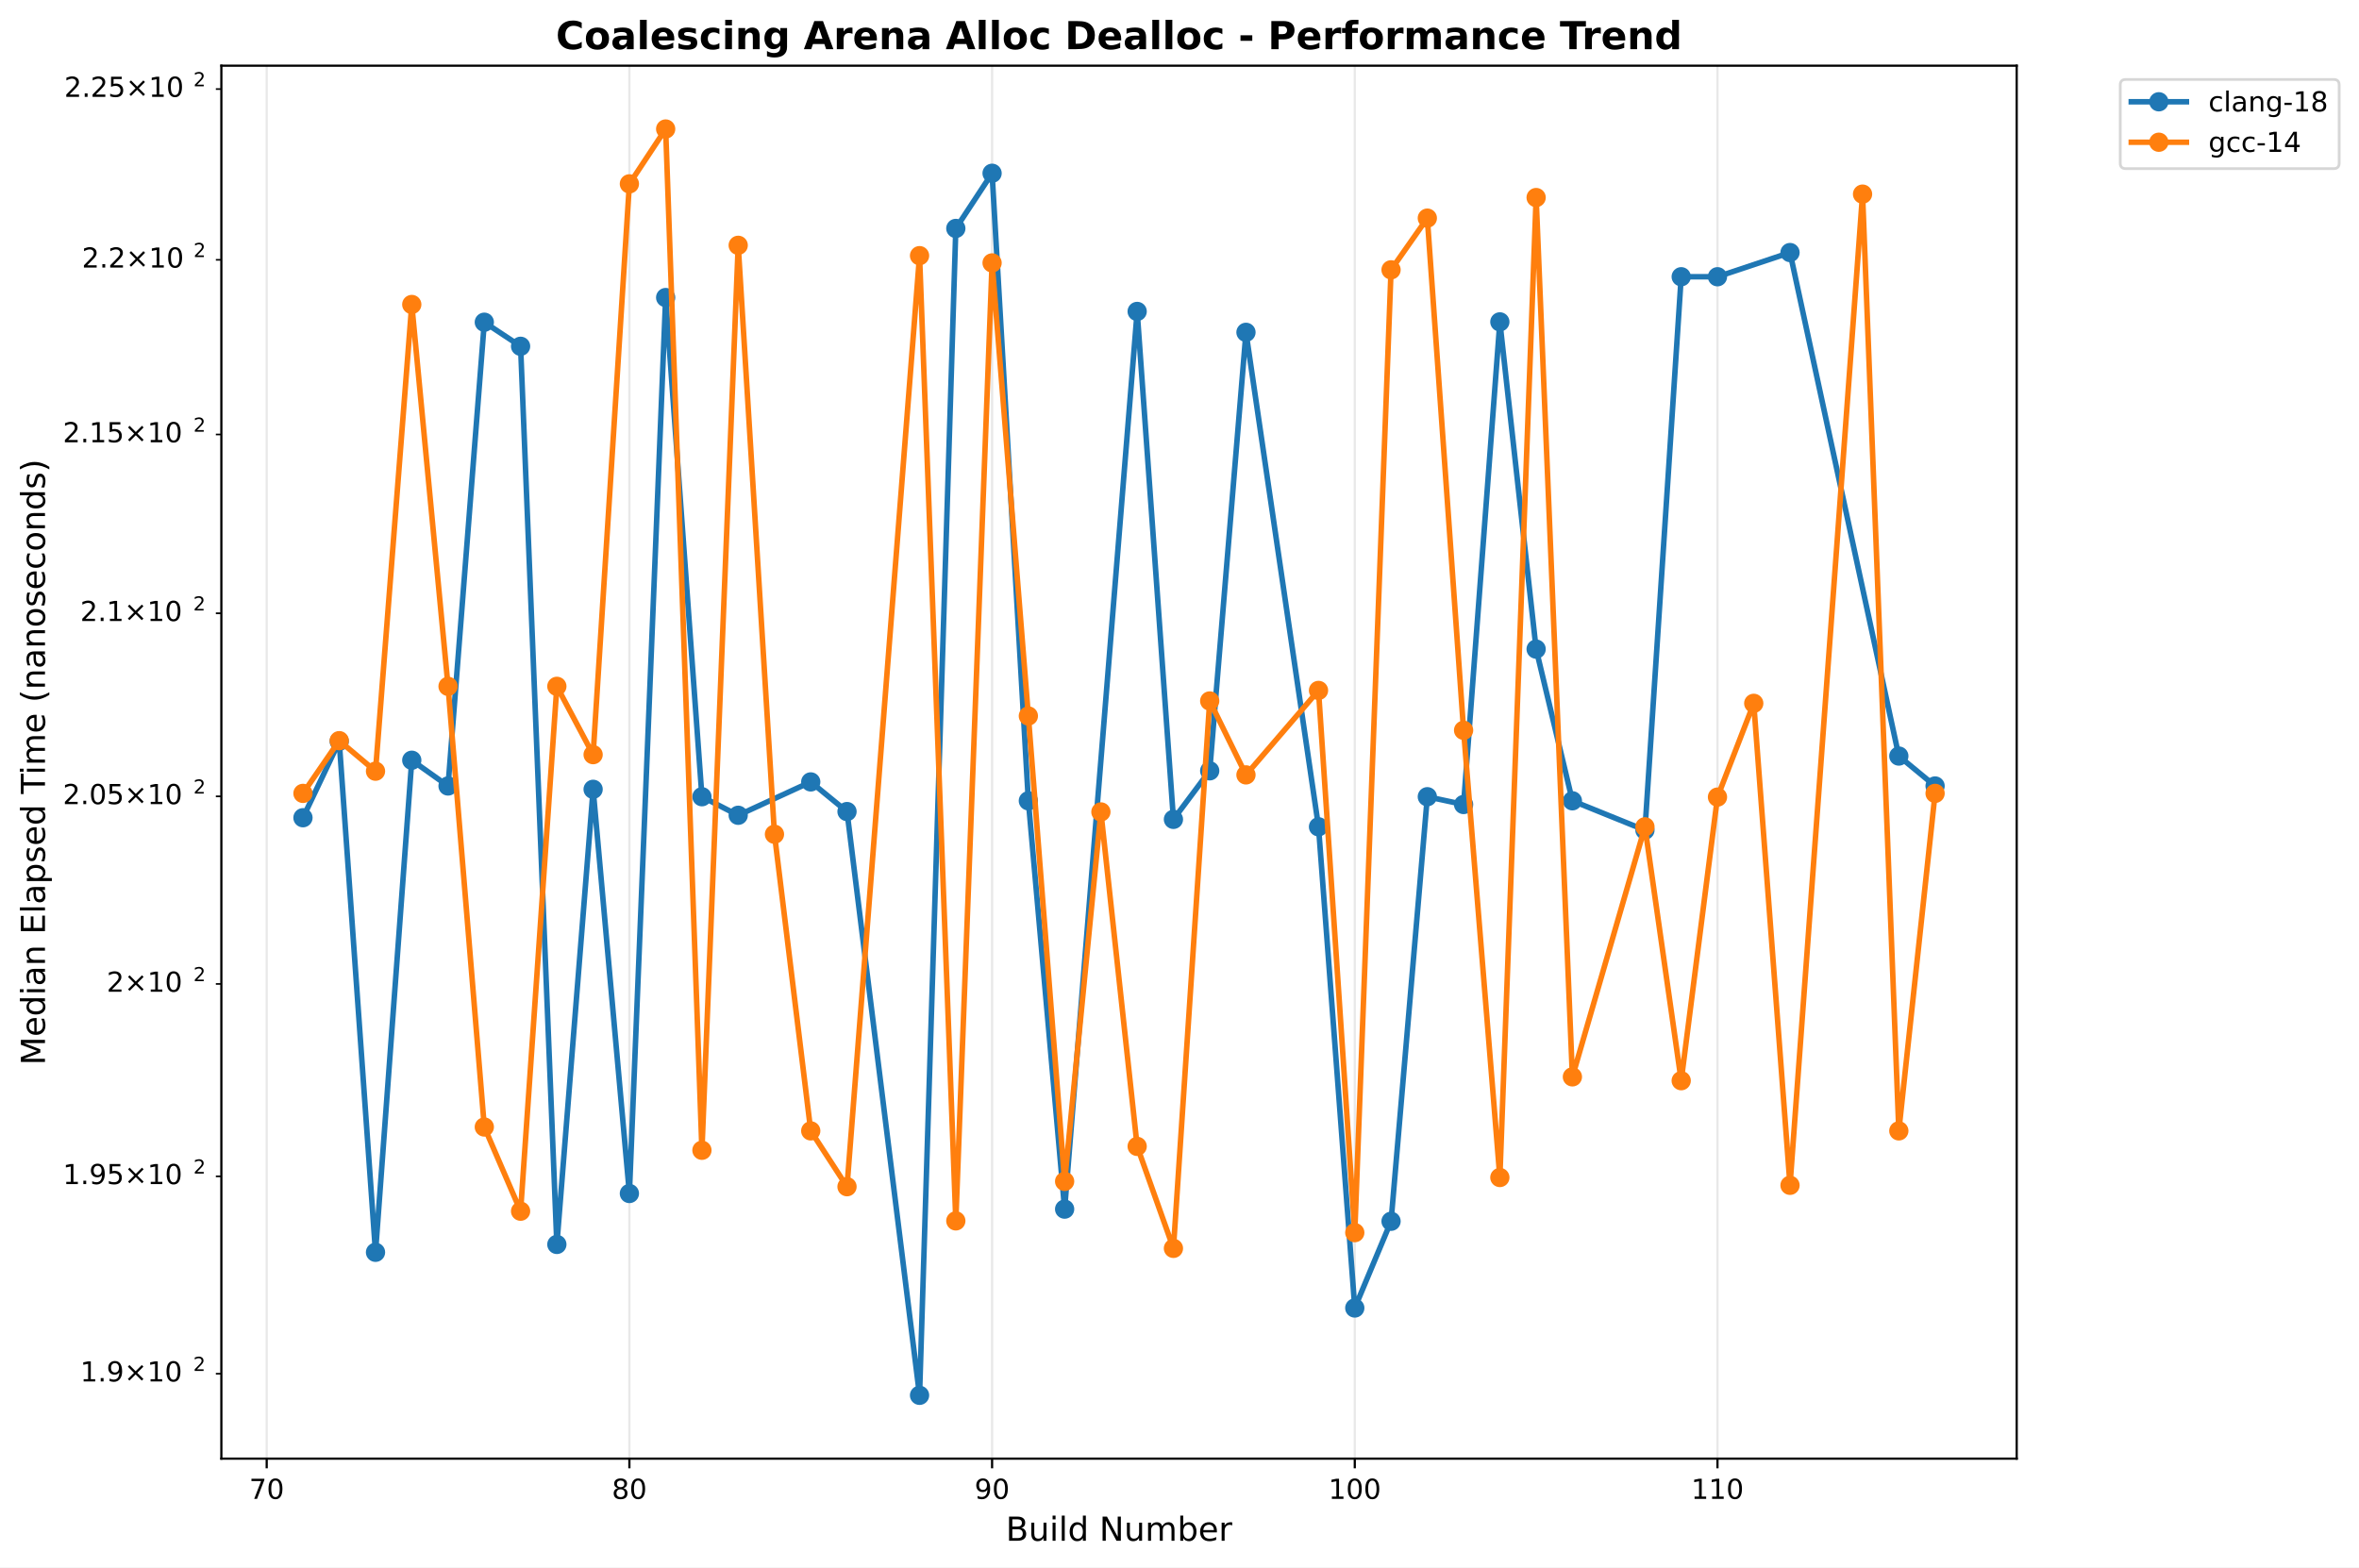
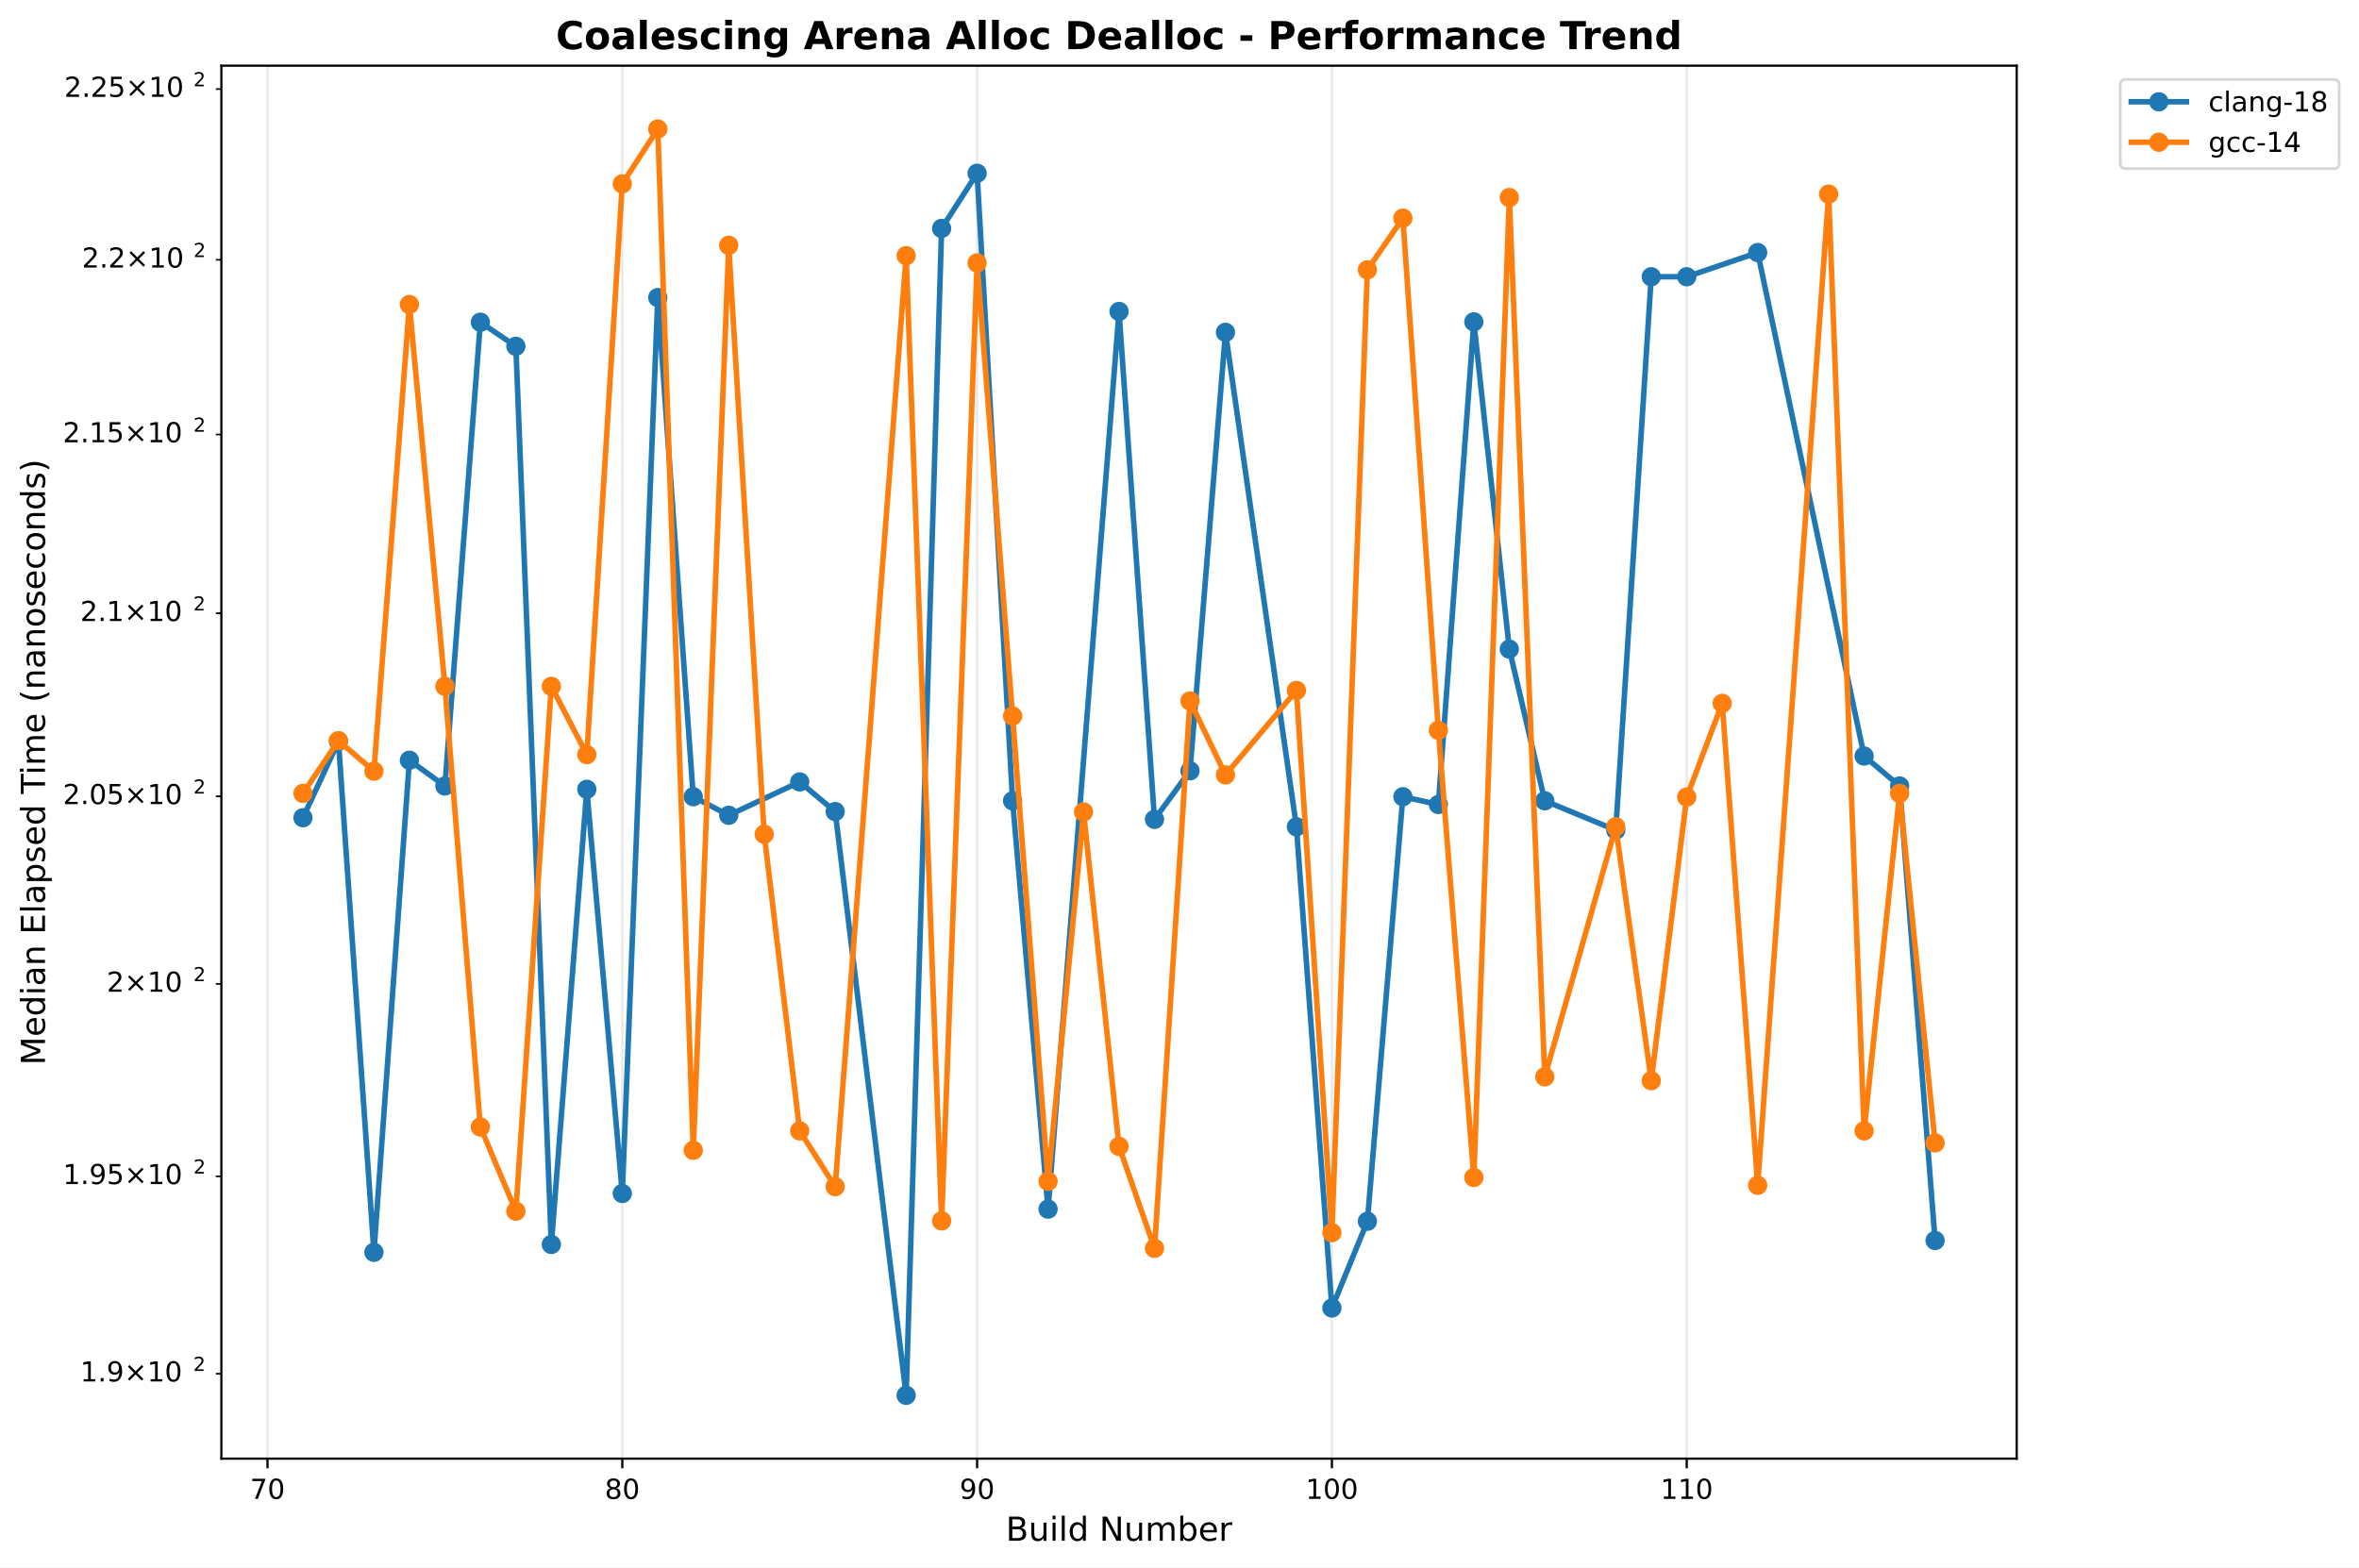
<svg xmlns="http://www.w3.org/2000/svg" xmlns:xlink="http://www.w3.org/1999/xlink" width="855.889pt" height="568.8pt" viewBox="0 0 855.889 568.8" version="1.1">
  <defs>
    <style type="text/css">*{stroke-linejoin: round; stroke-linecap: butt}</style>
  </defs>
  <g id="figure_1">
    <g id="patch_1">
      <path d="M 0 568.8  L 855.889 568.8  L 855.889 0  L 0 0  z " style="fill: #ffffff" />
    </g>
    <g id="axes_1">
      <g id="patch_2">
        <path d="M 80.314 529.308  L 731.697 529.308  L 731.697 23.838  L 80.314 23.838  z " style="fill: #ffffff" />
      </g>
      <g id="matplotlib.axis_1">
        <g id="xtick_1">
          <g id="line2d_1">
-             <path d="M 96.763 529.308  L 96.763 23.838  " clip-path="url(#p2d2b78ad98)" style="fill: none; stroke: #b0b0b0; stroke-opacity: 0.3; stroke-width: 0.8; stroke-linecap: square" />
+             <path d="M 97.049 529.308  L 97.049 23.838  " clip-path="url(#pbf5ccd365e)" style="fill: none; stroke: #b0b0b0; stroke-opacity: 0.3; stroke-width: 0.8; stroke-linecap: square" />
          </g>
          <g id="line2d_2">
            <defs>
-               <path id="m22f6a7c66e" d="M 0 0  L 0 3.5  " style="stroke: #000000; stroke-width: 0.8" />
+               <path id="m16b9cf95cd" d="M 0 0  L 0 3.5  " style="stroke: #000000; stroke-width: 0.8" />
            </defs>
            <g>
-               <use xlink:href="#m22f6a7c66e" x="96.763" y="529.308" style="stroke: #000000; stroke-width: 0.8" />
+               <use xlink:href="#m16b9cf95cd" x="97.049" y="529.308" style="stroke: #000000; stroke-width: 0.8" />
            </g>
          </g>
          <g id="text_1">
-             <text style="font: 10px 'DejaVu Sans', 'Bitstream Vera Sans', 'Computer Modern Sans Serif', 'Lucida Grande', 'Verdana', 'Geneva', 'Lucid', 'Arial', 'Helvetica', 'Avant Garde', sans-serif; text-anchor: middle" x="96.763" y="543.907" transform="rotate(-0 96.76281 543.9066)">70</text>
+             <text style="font: 10px 'DejaVu Sans', 'Bitstream Vera Sans', 'Computer Modern Sans Serif', 'Lucida Grande', 'Verdana', 'Geneva', 'Lucid', 'Arial', 'Helvetica', 'Avant Garde', sans-serif; text-anchor: middle" x="97.049" y="543.907" transform="rotate(-0 97.04888 543.9066)">70</text>
          </g>
        </g>
        <g id="xtick_2">
          <g id="line2d_3">
-             <path d="M 228.355 529.308  L 228.355 23.838  " clip-path="url(#p2d2b78ad98)" style="fill: none; stroke: #b0b0b0; stroke-opacity: 0.3; stroke-width: 0.8; stroke-linecap: square" />
+             <path d="M 225.781 529.308  L 225.781 23.838  " clip-path="url(#pbf5ccd365e)" style="fill: none; stroke: #b0b0b0; stroke-opacity: 0.3; stroke-width: 0.8; stroke-linecap: square" />
          </g>
          <g id="line2d_4">
            <g>
-               <use xlink:href="#m22f6a7c66e" x="228.355" y="529.308" style="stroke: #000000; stroke-width: 0.8" />
+               <use xlink:href="#m16b9cf95cd" x="225.781" y="529.308" style="stroke: #000000; stroke-width: 0.8" />
            </g>
          </g>
          <g id="text_2">
-             <text style="font: 10px 'DejaVu Sans', 'Bitstream Vera Sans', 'Computer Modern Sans Serif', 'Lucida Grande', 'Verdana', 'Geneva', 'Lucid', 'Arial', 'Helvetica', 'Avant Garde', sans-serif; text-anchor: middle" x="228.355" y="543.907" transform="rotate(-0 228.3553 543.9066)">80</text>
+             <text style="font: 10px 'DejaVu Sans', 'Bitstream Vera Sans', 'Computer Modern Sans Serif', 'Lucida Grande', 'Verdana', 'Geneva', 'Lucid', 'Arial', 'Helvetica', 'Avant Garde', sans-serif; text-anchor: middle" x="225.781" y="543.907" transform="rotate(-0 225.7807 543.9066)">80</text>
          </g>
        </g>
        <g id="xtick_3">
          <g id="line2d_5">
-             <path d="M 359.948 529.308  L 359.948 23.838  " clip-path="url(#p2d2b78ad98)" style="fill: none; stroke: #b0b0b0; stroke-opacity: 0.3; stroke-width: 0.8; stroke-linecap: square" />
+             <path d="M 354.512 529.308  L 354.512 23.838  " clip-path="url(#pbf5ccd365e)" style="fill: none; stroke: #b0b0b0; stroke-opacity: 0.3; stroke-width: 0.8; stroke-linecap: square" />
          </g>
          <g id="line2d_6">
            <g>
-               <use xlink:href="#m22f6a7c66e" x="359.948" y="529.308" style="stroke: #000000; stroke-width: 0.8" />
+               <use xlink:href="#m16b9cf95cd" x="354.512" y="529.308" style="stroke: #000000; stroke-width: 0.8" />
            </g>
          </g>
          <g id="text_3">
-             <text style="font: 10px 'DejaVu Sans', 'Bitstream Vera Sans', 'Computer Modern Sans Serif', 'Lucida Grande', 'Verdana', 'Geneva', 'Lucid', 'Arial', 'Helvetica', 'Avant Garde', sans-serif; text-anchor: middle" x="359.948" y="543.907" transform="rotate(-0 359.9478 543.9066)">90</text>
+             <text style="font: 10px 'DejaVu Sans', 'Bitstream Vera Sans', 'Computer Modern Sans Serif', 'Lucida Grande', 'Verdana', 'Geneva', 'Lucid', 'Arial', 'Helvetica', 'Avant Garde', sans-serif; text-anchor: middle" x="354.512" y="543.907" transform="rotate(-0 354.5124 543.9066)">90</text>
          </g>
        </g>
        <g id="xtick_4">
          <g id="line2d_7">
-             <path d="M 491.54 529.308  L 491.54 23.838  " clip-path="url(#p2d2b78ad98)" style="fill: none; stroke: #b0b0b0; stroke-opacity: 0.3; stroke-width: 0.8; stroke-linecap: square" />
+             <path d="M 483.244 529.308  L 483.244 23.838  " clip-path="url(#pbf5ccd365e)" style="fill: none; stroke: #b0b0b0; stroke-opacity: 0.3; stroke-width: 0.8; stroke-linecap: square" />
          </g>
          <g id="line2d_8">
            <g>
-               <use xlink:href="#m22f6a7c66e" x="491.54" y="529.308" style="stroke: #000000; stroke-width: 0.8" />
+               <use xlink:href="#m16b9cf95cd" x="483.244" y="529.308" style="stroke: #000000; stroke-width: 0.8" />
            </g>
          </g>
          <g id="text_4">
-             <text style="font: 10px 'DejaVu Sans', 'Bitstream Vera Sans', 'Computer Modern Sans Serif', 'Lucida Grande', 'Verdana', 'Geneva', 'Lucid', 'Arial', 'Helvetica', 'Avant Garde', sans-serif; text-anchor: middle" x="491.54" y="543.907" transform="rotate(-0 491.5403 543.9066)">100</text>
+             <text style="font: 10px 'DejaVu Sans', 'Bitstream Vera Sans', 'Computer Modern Sans Serif', 'Lucida Grande', 'Verdana', 'Geneva', 'Lucid', 'Arial', 'Helvetica', 'Avant Garde', sans-serif; text-anchor: middle" x="483.244" y="543.907" transform="rotate(-0 483.2442 543.9066)">100</text>
          </g>
        </g>
        <g id="xtick_5">
          <g id="line2d_9">
-             <path d="M 623.133 529.308  L 623.133 23.838  " clip-path="url(#p2d2b78ad98)" style="fill: none; stroke: #b0b0b0; stroke-opacity: 0.3; stroke-width: 0.8; stroke-linecap: square" />
+             <path d="M 611.976 529.308  L 611.976 23.838  " clip-path="url(#pbf5ccd365e)" style="fill: none; stroke: #b0b0b0; stroke-opacity: 0.3; stroke-width: 0.8; stroke-linecap: square" />
          </g>
          <g id="line2d_10">
            <g>
-               <use xlink:href="#m22f6a7c66e" x="623.133" y="529.308" style="stroke: #000000; stroke-width: 0.8" />
+               <use xlink:href="#m16b9cf95cd" x="611.976" y="529.308" style="stroke: #000000; stroke-width: 0.8" />
            </g>
          </g>
          <g id="text_5">
-             <text style="font: 10px 'DejaVu Sans', 'Bitstream Vera Sans', 'Computer Modern Sans Serif', 'Lucida Grande', 'Verdana', 'Geneva', 'Lucid', 'Arial', 'Helvetica', 'Avant Garde', sans-serif; text-anchor: middle" x="623.133" y="543.907" transform="rotate(-0 623.1328 543.9066)">110</text>
+             <text style="font: 10px 'DejaVu Sans', 'Bitstream Vera Sans', 'Computer Modern Sans Serif', 'Lucida Grande', 'Verdana', 'Geneva', 'Lucid', 'Arial', 'Helvetica', 'Avant Garde', sans-serif; text-anchor: middle" x="611.976" y="543.907" transform="rotate(-0 611.976 543.9066)">110</text>
          </g>
        </g>
        <g id="text_6">
          <text style="font: 12px 'DejaVu Sans', 'Bitstream Vera Sans', 'Computer Modern Sans Serif', 'Lucida Grande', 'Verdana', 'Geneva', 'Lucid', 'Arial', 'Helvetica', 'Avant Garde', sans-serif; text-anchor: middle" x="406.005" y="559.104" transform="rotate(-0 406.0052 559.1044)">Build Number</text>
        </g>
      </g>
      <g id="matplotlib.axis_2">
        <g id="ytick_1">
          <g id="line2d_11">
            <defs>
-               <path id="m9b8eb66425" d="M 0 0  L -2 0  " style="stroke: #000000; stroke-width: 0.6" />
+               <path id="m9e1f8bd6cf" d="M 0 0  L -2 0  " style="stroke: #000000; stroke-width: 0.6" />
            </defs>
            <g>
-               <use xlink:href="#m9b8eb66425" x="80.314" y="498.485" style="stroke: #000000; stroke-width: 0.6" />
+               <use xlink:href="#m9e1f8bd6cf" x="80.314" y="498.485" style="stroke: #000000; stroke-width: 0.6" />
            </g>
          </g>
          <g id="text_7">
            <g transform="translate(29.11375 502.2842)">
              <text>
                <tspan style="font: 10px 'DejaVu Sans'" x="0 6.362 9.541 17.852 28.179 34.541" y="-0.977">1.9×10</tspan>
                <tspan style="font: 7px 'DejaVu Sans'" x="40.999" y="-4.805">2</tspan>
              </text>
            </g>
          </g>
        </g>
        <g id="ytick_2">
          <g id="line2d_12">
            <g>
-               <use xlink:href="#m9b8eb66425" x="80.314" y="426.867" style="stroke: #000000; stroke-width: 0.6" />
+               <use xlink:href="#m9e1f8bd6cf" x="80.314" y="426.867" style="stroke: #000000; stroke-width: 0.6" />
            </g>
          </g>
          <g id="text_8">
            <g transform="translate(22.81375 430.6658)">
              <text>
                <tspan style="font: 10px 'DejaVu Sans'" x="0 6.362 9.541 15.903 24.214 34.541 40.903" y="-0.977">1.95×10</tspan>
                <tspan style="font: 7px 'DejaVu Sans'" x="47.361" y="-4.805">2</tspan>
              </text>
            </g>
          </g>
        </g>
        <g id="ytick_3">
          <g id="line2d_13">
            <g>
-               <use xlink:href="#m9b8eb66425" x="80.314" y="357.062" style="stroke: #000000; stroke-width: 0.6" />
+               <use xlink:href="#m9e1f8bd6cf" x="80.314" y="357.062" style="stroke: #000000; stroke-width: 0.6" />
            </g>
          </g>
          <g id="text_9">
            <g transform="translate(38.71375 360.8608)">
              <text>
                <tspan style="font: 10px 'DejaVu Sans'" x="0 8.311 18.638 25" y="-0.977">2×10</tspan>
                <tspan style="font: 7px 'DejaVu Sans'" x="31.458" y="-4.805">2</tspan>
              </text>
            </g>
          </g>
        </g>
        <g id="ytick_4">
          <g id="line2d_14">
            <g>
-               <use xlink:href="#m9b8eb66425" x="80.314" y="288.98" style="stroke: #000000; stroke-width: 0.6" />
+               <use xlink:href="#m9e1f8bd6cf" x="80.314" y="288.98" style="stroke: #000000; stroke-width: 0.6" />
            </g>
          </g>
          <g id="text_10">
            <g transform="translate(22.81375 292.7795)">
              <text>
                <tspan style="font: 10px 'DejaVu Sans'" x="0 6.362 9.541 15.903 24.214 34.541 40.903" y="-0.977">2.05×10</tspan>
                <tspan style="font: 7px 'DejaVu Sans'" x="47.361" y="-4.805">2</tspan>
              </text>
            </g>
          </g>
        </g>
        <g id="ytick_5">
          <g id="line2d_15">
            <g>
-               <use xlink:href="#m9b8eb66425" x="80.314" y="222.54" style="stroke: #000000; stroke-width: 0.6" />
+               <use xlink:href="#m9e1f8bd6cf" x="80.314" y="222.54" style="stroke: #000000; stroke-width: 0.6" />
            </g>
          </g>
          <g id="text_11">
            <g transform="translate(29.11375 226.3389)">
              <text>
                <tspan style="font: 10px 'DejaVu Sans'" x="0 6.362 9.541 17.852 28.179 34.541" y="-0.977">2.1×10</tspan>
                <tspan style="font: 7px 'DejaVu Sans'" x="40.999" y="-4.805">2</tspan>
              </text>
            </g>
          </g>
        </g>
        <g id="ytick_6">
          <g id="line2d_16">
            <g>
-               <use xlink:href="#m9b8eb66425" x="80.314" y="157.663" style="stroke: #000000; stroke-width: 0.6" />
+               <use xlink:href="#m9e1f8bd6cf" x="80.314" y="157.663" style="stroke: #000000; stroke-width: 0.6" />
            </g>
          </g>
          <g id="text_12">
            <g transform="translate(22.81375 161.4618)">
              <text>
                <tspan style="font: 10px 'DejaVu Sans'" x="0 6.362 9.541 15.903 24.214 34.541 40.903" y="-0.977">2.15×10</tspan>
                <tspan style="font: 7px 'DejaVu Sans'" x="47.361" y="-4.805">2</tspan>
              </text>
            </g>
          </g>
        </g>
        <g id="ytick_7">
          <g id="line2d_17">
            <g>
-               <use xlink:href="#m9b8eb66425" x="80.314" y="94.277" style="stroke: #000000; stroke-width: 0.6" />
+               <use xlink:href="#m9e1f8bd6cf" x="80.314" y="94.277" style="stroke: #000000; stroke-width: 0.6" />
            </g>
          </g>
          <g id="text_13">
            <g transform="translate(29.71375 98.07624)">
              <text>
                <tspan style="font: 10px 'DejaVu Sans'" x="0 6.362 9.041 17.352 27.679 34.041" y="-0.977">2.2×10</tspan>
                <tspan style="font: 7px 'DejaVu Sans'" x="40.499" y="-4.805">2</tspan>
              </text>
            </g>
          </g>
        </g>
        <g id="ytick_8">
          <g id="line2d_18">
            <g>
-               <use xlink:href="#m9b8eb66425" x="80.314" y="32.316" style="stroke: #000000; stroke-width: 0.6" />
+               <use xlink:href="#m9e1f8bd6cf" x="80.314" y="32.316" style="stroke: #000000; stroke-width: 0.6" />
            </g>
          </g>
          <g id="text_14">
            <g transform="translate(23.31375 36.11518)">
              <text>
                <tspan style="font: 10px 'DejaVu Sans'" x="0 6.362 9.041 15.403 23.714 34.041 40.403" y="-0.977">2.25×10</tspan>
                <tspan style="font: 7px 'DejaVu Sans'" x="46.861" y="-4.805">2</tspan>
              </text>
            </g>
          </g>
        </g>
        <g id="text_15">
          <text style="font: 12px 'DejaVu Sans', 'Bitstream Vera Sans', 'Computer Modern Sans Serif', 'Lucida Grande', 'Verdana', 'Geneva', 'Lucid', 'Arial', 'Helvetica', 'Avant Garde', sans-serif; text-anchor: middle" x="16.318" y="276.573" transform="rotate(-90 16.31812 276.573)">Median Elapsed Time (nanoseconds)</text>
        </g>
      </g>
      <g id="line2d_19">
-         <path d="M 109.922 296.738  L 123.081 269.013  L 136.241 454.434  L 149.4 275.875  L 162.559 285.217  L 175.718 116.928  L 188.878 125.661  L 202.037 451.579  L 215.196 286.426  L 228.355 433.095  L 241.515 107.971  L 254.674 289.115  L 267.833 295.848  L 294.152 283.74  L 307.311 294.5  L 333.629 506.332  L 346.789 82.896  L 359.948 62.875  L 373.107 290.595  L 386.266 438.769  L 412.585 113.014  L 425.744 297.332  L 438.903 279.716  L 452.063 120.595  L 478.381 300.031  L 491.54 474.645  L 504.7 443.175  L 517.859 289.115  L 531.018 291.941  L 544.177 116.802  L 557.337 235.55  L 570.496 290.595  L 596.814 301.247  L 609.974 100.425  L 623.133 100.425  L 649.451 91.646  L 688.929 274.359  L 702.088 285.217  " clip-path="url(#p2d2b78ad98)" style="fill: none; stroke: #1f77b4; stroke-width: 2; stroke-linecap: square" />
+         <path d="M 109.922 296.738  L 122.795 269.013  L 135.668 454.434  L 148.542 275.875  L 161.415 285.217  L 174.288 116.928  L 187.161 125.661  L 200.034 451.579  L 212.907 286.426  L 225.781 433.095  L 238.654 107.971  L 251.527 289.115  L 264.4 295.848  L 290.147 283.74  L 303.02 294.5  L 328.766 506.332  L 341.639 82.896  L 354.512 62.875  L 367.386 290.595  L 380.259 438.769  L 406.005 113.014  L 418.878 297.332  L 431.752 279.716  L 444.625 120.595  L 470.371 300.031  L 483.244 474.645  L 496.117 443.175  L 508.991 289.115  L 521.864 291.941  L 534.737 116.802  L 547.61 235.55  L 560.483 290.595  L 586.23 301.247  L 599.103 100.425  L 611.976 100.425  L 637.722 91.646  L 676.342 274.359  L 689.215 285.217  L 702.088 450.153  " clip-path="url(#pbf5ccd365e)" style="fill: none; stroke: #1f77b4; stroke-width: 2; stroke-linecap: square" />
        <defs>
-           <path id="mc5d7a7f26d" d="M 0 3  C 0.796 3 1.559 2.684 2.121 2.121  C 2.684 1.559 3 0.796 3 0  C 3 -0.796 2.684 -1.559 2.121 -2.121  C 1.559 -2.684 0.796 -3 0 -3  C -0.796 -3 -1.559 -2.684 -2.121 -2.121  C -2.684 -1.559 -3 -0.796 -3 0  C -3 0.796 -2.684 1.559 -2.121 2.121  C -1.559 2.684 -0.796 3 0 3  z " style="stroke: #1f77b4" />
+           <path id="m5707dc1eb5" d="M 0 3  C 0.796 3 1.559 2.684 2.121 2.121  C 2.684 1.559 3 0.796 3 0  C 3 -0.796 2.684 -1.559 2.121 -2.121  C 1.559 -2.684 0.796 -3 0 -3  C -0.796 -3 -1.559 -2.684 -2.121 -2.121  C -2.684 -1.559 -3 -0.796 -3 0  C -3 0.796 -2.684 1.559 -2.121 2.121  C -1.559 2.684 -0.796 3 0 3  z " style="stroke: #1f77b4" />
        </defs>
-         <g clip-path="url(#p2d2b78ad98)">
-           <use xlink:href="#mc5d7a7f26d" x="109.922" y="296.738" style="fill: #1f77b4; stroke: #1f77b4" />
-           <use xlink:href="#mc5d7a7f26d" x="123.081" y="269.013" style="fill: #1f77b4; stroke: #1f77b4" />
-           <use xlink:href="#mc5d7a7f26d" x="136.241" y="454.434" style="fill: #1f77b4; stroke: #1f77b4" />
-           <use xlink:href="#mc5d7a7f26d" x="149.4" y="275.875" style="fill: #1f77b4; stroke: #1f77b4" />
-           <use xlink:href="#mc5d7a7f26d" x="162.559" y="285.217" style="fill: #1f77b4; stroke: #1f77b4" />
-           <use xlink:href="#mc5d7a7f26d" x="175.718" y="116.928" style="fill: #1f77b4; stroke: #1f77b4" />
-           <use xlink:href="#mc5d7a7f26d" x="188.878" y="125.661" style="fill: #1f77b4; stroke: #1f77b4" />
-           <use xlink:href="#mc5d7a7f26d" x="202.037" y="451.579" style="fill: #1f77b4; stroke: #1f77b4" />
-           <use xlink:href="#mc5d7a7f26d" x="215.196" y="286.426" style="fill: #1f77b4; stroke: #1f77b4" />
-           <use xlink:href="#mc5d7a7f26d" x="228.355" y="433.095" style="fill: #1f77b4; stroke: #1f77b4" />
-           <use xlink:href="#mc5d7a7f26d" x="241.515" y="107.971" style="fill: #1f77b4; stroke: #1f77b4" />
-           <use xlink:href="#mc5d7a7f26d" x="254.674" y="289.115" style="fill: #1f77b4; stroke: #1f77b4" />
-           <use xlink:href="#mc5d7a7f26d" x="267.833" y="295.848" style="fill: #1f77b4; stroke: #1f77b4" />
-           <use xlink:href="#mc5d7a7f26d" x="294.152" y="283.74" style="fill: #1f77b4; stroke: #1f77b4" />
-           <use xlink:href="#mc5d7a7f26d" x="307.311" y="294.5" style="fill: #1f77b4; stroke: #1f77b4" />
-           <use xlink:href="#mc5d7a7f26d" x="333.629" y="506.332" style="fill: #1f77b4; stroke: #1f77b4" />
-           <use xlink:href="#mc5d7a7f26d" x="346.789" y="82.896" style="fill: #1f77b4; stroke: #1f77b4" />
-           <use xlink:href="#mc5d7a7f26d" x="359.948" y="62.875" style="fill: #1f77b4; stroke: #1f77b4" />
-           <use xlink:href="#mc5d7a7f26d" x="373.107" y="290.595" style="fill: #1f77b4; stroke: #1f77b4" />
-           <use xlink:href="#mc5d7a7f26d" x="386.266" y="438.769" style="fill: #1f77b4; stroke: #1f77b4" />
-           <use xlink:href="#mc5d7a7f26d" x="412.585" y="113.014" style="fill: #1f77b4; stroke: #1f77b4" />
-           <use xlink:href="#mc5d7a7f26d" x="425.744" y="297.332" style="fill: #1f77b4; stroke: #1f77b4" />
-           <use xlink:href="#mc5d7a7f26d" x="438.903" y="279.716" style="fill: #1f77b4; stroke: #1f77b4" />
-           <use xlink:href="#mc5d7a7f26d" x="452.063" y="120.595" style="fill: #1f77b4; stroke: #1f77b4" />
-           <use xlink:href="#mc5d7a7f26d" x="478.381" y="300.031" style="fill: #1f77b4; stroke: #1f77b4" />
-           <use xlink:href="#mc5d7a7f26d" x="491.54" y="474.645" style="fill: #1f77b4; stroke: #1f77b4" />
-           <use xlink:href="#mc5d7a7f26d" x="504.7" y="443.175" style="fill: #1f77b4; stroke: #1f77b4" />
-           <use xlink:href="#mc5d7a7f26d" x="517.859" y="289.115" style="fill: #1f77b4; stroke: #1f77b4" />
-           <use xlink:href="#mc5d7a7f26d" x="531.018" y="291.941" style="fill: #1f77b4; stroke: #1f77b4" />
-           <use xlink:href="#mc5d7a7f26d" x="544.177" y="116.802" style="fill: #1f77b4; stroke: #1f77b4" />
-           <use xlink:href="#mc5d7a7f26d" x="557.337" y="235.55" style="fill: #1f77b4; stroke: #1f77b4" />
-           <use xlink:href="#mc5d7a7f26d" x="570.496" y="290.595" style="fill: #1f77b4; stroke: #1f77b4" />
-           <use xlink:href="#mc5d7a7f26d" x="596.814" y="301.247" style="fill: #1f77b4; stroke: #1f77b4" />
-           <use xlink:href="#mc5d7a7f26d" x="609.974" y="100.425" style="fill: #1f77b4; stroke: #1f77b4" />
-           <use xlink:href="#mc5d7a7f26d" x="623.133" y="100.425" style="fill: #1f77b4; stroke: #1f77b4" />
-           <use xlink:href="#mc5d7a7f26d" x="649.451" y="91.646" style="fill: #1f77b4; stroke: #1f77b4" />
-           <use xlink:href="#mc5d7a7f26d" x="688.929" y="274.359" style="fill: #1f77b4; stroke: #1f77b4" />
-           <use xlink:href="#mc5d7a7f26d" x="702.088" y="285.217" style="fill: #1f77b4; stroke: #1f77b4" />
+         <g clip-path="url(#pbf5ccd365e)">
+           <use xlink:href="#m5707dc1eb5" x="109.922" y="296.738" style="fill: #1f77b4; stroke: #1f77b4" />
+           <use xlink:href="#m5707dc1eb5" x="122.795" y="269.013" style="fill: #1f77b4; stroke: #1f77b4" />
+           <use xlink:href="#m5707dc1eb5" x="135.668" y="454.434" style="fill: #1f77b4; stroke: #1f77b4" />
+           <use xlink:href="#m5707dc1eb5" x="148.542" y="275.875" style="fill: #1f77b4; stroke: #1f77b4" />
+           <use xlink:href="#m5707dc1eb5" x="161.415" y="285.217" style="fill: #1f77b4; stroke: #1f77b4" />
+           <use xlink:href="#m5707dc1eb5" x="174.288" y="116.928" style="fill: #1f77b4; stroke: #1f77b4" />
+           <use xlink:href="#m5707dc1eb5" x="187.161" y="125.661" style="fill: #1f77b4; stroke: #1f77b4" />
+           <use xlink:href="#m5707dc1eb5" x="200.034" y="451.579" style="fill: #1f77b4; stroke: #1f77b4" />
+           <use xlink:href="#m5707dc1eb5" x="212.907" y="286.426" style="fill: #1f77b4; stroke: #1f77b4" />
+           <use xlink:href="#m5707dc1eb5" x="225.781" y="433.095" style="fill: #1f77b4; stroke: #1f77b4" />
+           <use xlink:href="#m5707dc1eb5" x="238.654" y="107.971" style="fill: #1f77b4; stroke: #1f77b4" />
+           <use xlink:href="#m5707dc1eb5" x="251.527" y="289.115" style="fill: #1f77b4; stroke: #1f77b4" />
+           <use xlink:href="#m5707dc1eb5" x="264.4" y="295.848" style="fill: #1f77b4; stroke: #1f77b4" />
+           <use xlink:href="#m5707dc1eb5" x="290.147" y="283.74" style="fill: #1f77b4; stroke: #1f77b4" />
+           <use xlink:href="#m5707dc1eb5" x="303.02" y="294.5" style="fill: #1f77b4; stroke: #1f77b4" />
+           <use xlink:href="#m5707dc1eb5" x="328.766" y="506.332" style="fill: #1f77b4; stroke: #1f77b4" />
+           <use xlink:href="#m5707dc1eb5" x="341.639" y="82.896" style="fill: #1f77b4; stroke: #1f77b4" />
+           <use xlink:href="#m5707dc1eb5" x="354.512" y="62.875" style="fill: #1f77b4; stroke: #1f77b4" />
+           <use xlink:href="#m5707dc1eb5" x="367.386" y="290.595" style="fill: #1f77b4; stroke: #1f77b4" />
+           <use xlink:href="#m5707dc1eb5" x="380.259" y="438.769" style="fill: #1f77b4; stroke: #1f77b4" />
+           <use xlink:href="#m5707dc1eb5" x="406.005" y="113.014" style="fill: #1f77b4; stroke: #1f77b4" />
+           <use xlink:href="#m5707dc1eb5" x="418.878" y="297.332" style="fill: #1f77b4; stroke: #1f77b4" />
+           <use xlink:href="#m5707dc1eb5" x="431.752" y="279.716" style="fill: #1f77b4; stroke: #1f77b4" />
+           <use xlink:href="#m5707dc1eb5" x="444.625" y="120.595" style="fill: #1f77b4; stroke: #1f77b4" />
+           <use xlink:href="#m5707dc1eb5" x="470.371" y="300.031" style="fill: #1f77b4; stroke: #1f77b4" />
+           <use xlink:href="#m5707dc1eb5" x="483.244" y="474.645" style="fill: #1f77b4; stroke: #1f77b4" />
+           <use xlink:href="#m5707dc1eb5" x="496.117" y="443.175" style="fill: #1f77b4; stroke: #1f77b4" />
+           <use xlink:href="#m5707dc1eb5" x="508.991" y="289.115" style="fill: #1f77b4; stroke: #1f77b4" />
+           <use xlink:href="#m5707dc1eb5" x="521.864" y="291.941" style="fill: #1f77b4; stroke: #1f77b4" />
+           <use xlink:href="#m5707dc1eb5" x="534.737" y="116.802" style="fill: #1f77b4; stroke: #1f77b4" />
+           <use xlink:href="#m5707dc1eb5" x="547.61" y="235.55" style="fill: #1f77b4; stroke: #1f77b4" />
+           <use xlink:href="#m5707dc1eb5" x="560.483" y="290.595" style="fill: #1f77b4; stroke: #1f77b4" />
+           <use xlink:href="#m5707dc1eb5" x="586.23" y="301.247" style="fill: #1f77b4; stroke: #1f77b4" />
+           <use xlink:href="#m5707dc1eb5" x="599.103" y="100.425" style="fill: #1f77b4; stroke: #1f77b4" />
+           <use xlink:href="#m5707dc1eb5" x="611.976" y="100.425" style="fill: #1f77b4; stroke: #1f77b4" />
+           <use xlink:href="#m5707dc1eb5" x="637.722" y="91.646" style="fill: #1f77b4; stroke: #1f77b4" />
+           <use xlink:href="#m5707dc1eb5" x="676.342" y="274.359" style="fill: #1f77b4; stroke: #1f77b4" />
+           <use xlink:href="#m5707dc1eb5" x="689.215" y="285.217" style="fill: #1f77b4; stroke: #1f77b4" />
+           <use xlink:href="#m5707dc1eb5" x="702.088" y="450.153" style="fill: #1f77b4; stroke: #1f77b4" />
        </g>
      </g>
      <g id="line2d_20">
-         <path d="M 109.922 287.905  L 123.081 268.772  L 136.241 279.85  L 149.4 110.492  L 162.559 249.057  L 175.718 408.968  L 188.878 439.518  L 202.037 249.057  L 215.196 273.845  L 228.355 66.718  L 241.515 46.814  L 254.674 417.41  L 267.833 89.018  L 280.992 302.733  L 294.152 410.373  L 307.311 430.628  L 333.629 92.774  L 346.789 443.033  L 359.948 95.405  L 373.107 259.815  L 386.266 428.705  L 399.426 294.635  L 412.585 416.001  L 425.744 453.006  L 438.903 254.364  L 452.063 281.191  L 478.381 250.544  L 491.54 447.303  L 504.7 97.914  L 517.859 79.154  L 531.018 265.01  L 544.177 427.291  L 557.337 71.686  L 570.496 390.766  L 596.814 300.031  L 609.974 392.162  L 623.133 289.249  L 636.292 255.227  L 649.451 430.121  L 675.77 70.443  L 688.929 410.373  L 702.088 287.905  " clip-path="url(#p2d2b78ad98)" style="fill: none; stroke: #ff7f0e; stroke-width: 2; stroke-linecap: square" />
+         <path d="M 109.922 287.905  L 122.795 268.772  L 135.668 279.85  L 148.542 110.492  L 161.415 249.057  L 174.288 408.968  L 187.161 439.518  L 200.034 249.057  L 212.907 273.845  L 225.781 66.718  L 238.654 46.814  L 251.527 417.41  L 264.4 89.018  L 277.273 302.733  L 290.147 410.373  L 303.02 430.628  L 328.766 92.774  L 341.639 443.033  L 354.512 95.405  L 367.386 259.815  L 380.259 428.705  L 393.132 294.635  L 406.005 416.001  L 418.878 453.006  L 431.752 254.364  L 444.625 281.191  L 470.371 250.544  L 483.244 447.303  L 496.117 97.914  L 508.991 79.154  L 521.864 265.01  L 534.737 427.291  L 547.61 71.686  L 560.483 390.766  L 586.23 300.031  L 599.103 392.162  L 611.976 289.249  L 624.849 255.227  L 637.722 430.121  L 663.469 70.443  L 676.342 410.373  L 689.215 287.905  L 702.088 414.734  " clip-path="url(#pbf5ccd365e)" style="fill: none; stroke: #ff7f0e; stroke-width: 2; stroke-linecap: square" />
        <defs>
-           <path id="m8e44c73234" d="M 0 3  C 0.796 3 1.559 2.684 2.121 2.121  C 2.684 1.559 3 0.796 3 0  C 3 -0.796 2.684 -1.559 2.121 -2.121  C 1.559 -2.684 0.796 -3 0 -3  C -0.796 -3 -1.559 -2.684 -2.121 -2.121  C -2.684 -1.559 -3 -0.796 -3 0  C -3 0.796 -2.684 1.559 -2.121 2.121  C -1.559 2.684 -0.796 3 0 3  z " style="stroke: #ff7f0e" />
+           <path id="m59ff5d1329" d="M 0 3  C 0.796 3 1.559 2.684 2.121 2.121  C 2.684 1.559 3 0.796 3 0  C 3 -0.796 2.684 -1.559 2.121 -2.121  C 1.559 -2.684 0.796 -3 0 -3  C -0.796 -3 -1.559 -2.684 -2.121 -2.121  C -2.684 -1.559 -3 -0.796 -3 0  C -3 0.796 -2.684 1.559 -2.121 2.121  C -1.559 2.684 -0.796 3 0 3  z " style="stroke: #ff7f0e" />
        </defs>
-         <g clip-path="url(#p2d2b78ad98)">
-           <use xlink:href="#m8e44c73234" x="109.922" y="287.905" style="fill: #ff7f0e; stroke: #ff7f0e" />
-           <use xlink:href="#m8e44c73234" x="123.081" y="268.772" style="fill: #ff7f0e; stroke: #ff7f0e" />
-           <use xlink:href="#m8e44c73234" x="136.241" y="279.85" style="fill: #ff7f0e; stroke: #ff7f0e" />
-           <use xlink:href="#m8e44c73234" x="149.4" y="110.492" style="fill: #ff7f0e; stroke: #ff7f0e" />
-           <use xlink:href="#m8e44c73234" x="162.559" y="249.057" style="fill: #ff7f0e; stroke: #ff7f0e" />
-           <use xlink:href="#m8e44c73234" x="175.718" y="408.968" style="fill: #ff7f0e; stroke: #ff7f0e" />
-           <use xlink:href="#m8e44c73234" x="188.878" y="439.518" style="fill: #ff7f0e; stroke: #ff7f0e" />
-           <use xlink:href="#m8e44c73234" x="202.037" y="249.057" style="fill: #ff7f0e; stroke: #ff7f0e" />
-           <use xlink:href="#m8e44c73234" x="215.196" y="273.845" style="fill: #ff7f0e; stroke: #ff7f0e" />
-           <use xlink:href="#m8e44c73234" x="228.355" y="66.718" style="fill: #ff7f0e; stroke: #ff7f0e" />
-           <use xlink:href="#m8e44c73234" x="241.515" y="46.814" style="fill: #ff7f0e; stroke: #ff7f0e" />
-           <use xlink:href="#m8e44c73234" x="254.674" y="417.41" style="fill: #ff7f0e; stroke: #ff7f0e" />
-           <use xlink:href="#m8e44c73234" x="267.833" y="89.018" style="fill: #ff7f0e; stroke: #ff7f0e" />
-           <use xlink:href="#m8e44c73234" x="280.992" y="302.733" style="fill: #ff7f0e; stroke: #ff7f0e" />
-           <use xlink:href="#m8e44c73234" x="294.152" y="410.373" style="fill: #ff7f0e; stroke: #ff7f0e" />
-           <use xlink:href="#m8e44c73234" x="307.311" y="430.628" style="fill: #ff7f0e; stroke: #ff7f0e" />
-           <use xlink:href="#m8e44c73234" x="333.629" y="92.774" style="fill: #ff7f0e; stroke: #ff7f0e" />
-           <use xlink:href="#m8e44c73234" x="346.789" y="443.033" style="fill: #ff7f0e; stroke: #ff7f0e" />
-           <use xlink:href="#m8e44c73234" x="359.948" y="95.405" style="fill: #ff7f0e; stroke: #ff7f0e" />
-           <use xlink:href="#m8e44c73234" x="373.107" y="259.815" style="fill: #ff7f0e; stroke: #ff7f0e" />
-           <use xlink:href="#m8e44c73234" x="386.266" y="428.705" style="fill: #ff7f0e; stroke: #ff7f0e" />
-           <use xlink:href="#m8e44c73234" x="399.426" y="294.635" style="fill: #ff7f0e; stroke: #ff7f0e" />
-           <use xlink:href="#m8e44c73234" x="412.585" y="416.001" style="fill: #ff7f0e; stroke: #ff7f0e" />
-           <use xlink:href="#m8e44c73234" x="425.744" y="453.006" style="fill: #ff7f0e; stroke: #ff7f0e" />
-           <use xlink:href="#m8e44c73234" x="438.903" y="254.364" style="fill: #ff7f0e; stroke: #ff7f0e" />
-           <use xlink:href="#m8e44c73234" x="452.063" y="281.191" style="fill: #ff7f0e; stroke: #ff7f0e" />
-           <use xlink:href="#m8e44c73234" x="478.381" y="250.544" style="fill: #ff7f0e; stroke: #ff7f0e" />
-           <use xlink:href="#m8e44c73234" x="491.54" y="447.303" style="fill: #ff7f0e; stroke: #ff7f0e" />
-           <use xlink:href="#m8e44c73234" x="504.7" y="97.914" style="fill: #ff7f0e; stroke: #ff7f0e" />
-           <use xlink:href="#m8e44c73234" x="517.859" y="79.154" style="fill: #ff7f0e; stroke: #ff7f0e" />
-           <use xlink:href="#m8e44c73234" x="531.018" y="265.01" style="fill: #ff7f0e; stroke: #ff7f0e" />
-           <use xlink:href="#m8e44c73234" x="544.177" y="427.291" style="fill: #ff7f0e; stroke: #ff7f0e" />
-           <use xlink:href="#m8e44c73234" x="557.337" y="71.686" style="fill: #ff7f0e; stroke: #ff7f0e" />
-           <use xlink:href="#m8e44c73234" x="570.496" y="390.766" style="fill: #ff7f0e; stroke: #ff7f0e" />
-           <use xlink:href="#m8e44c73234" x="596.814" y="300.031" style="fill: #ff7f0e; stroke: #ff7f0e" />
-           <use xlink:href="#m8e44c73234" x="609.974" y="392.162" style="fill: #ff7f0e; stroke: #ff7f0e" />
-           <use xlink:href="#m8e44c73234" x="623.133" y="289.249" style="fill: #ff7f0e; stroke: #ff7f0e" />
-           <use xlink:href="#m8e44c73234" x="636.292" y="255.227" style="fill: #ff7f0e; stroke: #ff7f0e" />
-           <use xlink:href="#m8e44c73234" x="649.451" y="430.121" style="fill: #ff7f0e; stroke: #ff7f0e" />
-           <use xlink:href="#m8e44c73234" x="675.77" y="70.443" style="fill: #ff7f0e; stroke: #ff7f0e" />
-           <use xlink:href="#m8e44c73234" x="688.929" y="410.373" style="fill: #ff7f0e; stroke: #ff7f0e" />
-           <use xlink:href="#m8e44c73234" x="702.088" y="287.905" style="fill: #ff7f0e; stroke: #ff7f0e" />
+         <g clip-path="url(#pbf5ccd365e)">
+           <use xlink:href="#m59ff5d1329" x="109.922" y="287.905" style="fill: #ff7f0e; stroke: #ff7f0e" />
+           <use xlink:href="#m59ff5d1329" x="122.795" y="268.772" style="fill: #ff7f0e; stroke: #ff7f0e" />
+           <use xlink:href="#m59ff5d1329" x="135.668" y="279.85" style="fill: #ff7f0e; stroke: #ff7f0e" />
+           <use xlink:href="#m59ff5d1329" x="148.542" y="110.492" style="fill: #ff7f0e; stroke: #ff7f0e" />
+           <use xlink:href="#m59ff5d1329" x="161.415" y="249.057" style="fill: #ff7f0e; stroke: #ff7f0e" />
+           <use xlink:href="#m59ff5d1329" x="174.288" y="408.968" style="fill: #ff7f0e; stroke: #ff7f0e" />
+           <use xlink:href="#m59ff5d1329" x="187.161" y="439.518" style="fill: #ff7f0e; stroke: #ff7f0e" />
+           <use xlink:href="#m59ff5d1329" x="200.034" y="249.057" style="fill: #ff7f0e; stroke: #ff7f0e" />
+           <use xlink:href="#m59ff5d1329" x="212.907" y="273.845" style="fill: #ff7f0e; stroke: #ff7f0e" />
+           <use xlink:href="#m59ff5d1329" x="225.781" y="66.718" style="fill: #ff7f0e; stroke: #ff7f0e" />
+           <use xlink:href="#m59ff5d1329" x="238.654" y="46.814" style="fill: #ff7f0e; stroke: #ff7f0e" />
+           <use xlink:href="#m59ff5d1329" x="251.527" y="417.41" style="fill: #ff7f0e; stroke: #ff7f0e" />
+           <use xlink:href="#m59ff5d1329" x="264.4" y="89.018" style="fill: #ff7f0e; stroke: #ff7f0e" />
+           <use xlink:href="#m59ff5d1329" x="277.273" y="302.733" style="fill: #ff7f0e; stroke: #ff7f0e" />
+           <use xlink:href="#m59ff5d1329" x="290.147" y="410.373" style="fill: #ff7f0e; stroke: #ff7f0e" />
+           <use xlink:href="#m59ff5d1329" x="303.02" y="430.628" style="fill: #ff7f0e; stroke: #ff7f0e" />
+           <use xlink:href="#m59ff5d1329" x="328.766" y="92.774" style="fill: #ff7f0e; stroke: #ff7f0e" />
+           <use xlink:href="#m59ff5d1329" x="341.639" y="443.033" style="fill: #ff7f0e; stroke: #ff7f0e" />
+           <use xlink:href="#m59ff5d1329" x="354.512" y="95.405" style="fill: #ff7f0e; stroke: #ff7f0e" />
+           <use xlink:href="#m59ff5d1329" x="367.386" y="259.815" style="fill: #ff7f0e; stroke: #ff7f0e" />
+           <use xlink:href="#m59ff5d1329" x="380.259" y="428.705" style="fill: #ff7f0e; stroke: #ff7f0e" />
+           <use xlink:href="#m59ff5d1329" x="393.132" y="294.635" style="fill: #ff7f0e; stroke: #ff7f0e" />
+           <use xlink:href="#m59ff5d1329" x="406.005" y="416.001" style="fill: #ff7f0e; stroke: #ff7f0e" />
+           <use xlink:href="#m59ff5d1329" x="418.878" y="453.006" style="fill: #ff7f0e; stroke: #ff7f0e" />
+           <use xlink:href="#m59ff5d1329" x="431.752" y="254.364" style="fill: #ff7f0e; stroke: #ff7f0e" />
+           <use xlink:href="#m59ff5d1329" x="444.625" y="281.191" style="fill: #ff7f0e; stroke: #ff7f0e" />
+           <use xlink:href="#m59ff5d1329" x="470.371" y="250.544" style="fill: #ff7f0e; stroke: #ff7f0e" />
+           <use xlink:href="#m59ff5d1329" x="483.244" y="447.303" style="fill: #ff7f0e; stroke: #ff7f0e" />
+           <use xlink:href="#m59ff5d1329" x="496.117" y="97.914" style="fill: #ff7f0e; stroke: #ff7f0e" />
+           <use xlink:href="#m59ff5d1329" x="508.991" y="79.154" style="fill: #ff7f0e; stroke: #ff7f0e" />
+           <use xlink:href="#m59ff5d1329" x="521.864" y="265.01" style="fill: #ff7f0e; stroke: #ff7f0e" />
+           <use xlink:href="#m59ff5d1329" x="534.737" y="427.291" style="fill: #ff7f0e; stroke: #ff7f0e" />
+           <use xlink:href="#m59ff5d1329" x="547.61" y="71.686" style="fill: #ff7f0e; stroke: #ff7f0e" />
+           <use xlink:href="#m59ff5d1329" x="560.483" y="390.766" style="fill: #ff7f0e; stroke: #ff7f0e" />
+           <use xlink:href="#m59ff5d1329" x="586.23" y="300.031" style="fill: #ff7f0e; stroke: #ff7f0e" />
+           <use xlink:href="#m59ff5d1329" x="599.103" y="392.162" style="fill: #ff7f0e; stroke: #ff7f0e" />
+           <use xlink:href="#m59ff5d1329" x="611.976" y="289.249" style="fill: #ff7f0e; stroke: #ff7f0e" />
+           <use xlink:href="#m59ff5d1329" x="624.849" y="255.227" style="fill: #ff7f0e; stroke: #ff7f0e" />
+           <use xlink:href="#m59ff5d1329" x="637.722" y="430.121" style="fill: #ff7f0e; stroke: #ff7f0e" />
+           <use xlink:href="#m59ff5d1329" x="663.469" y="70.443" style="fill: #ff7f0e; stroke: #ff7f0e" />
+           <use xlink:href="#m59ff5d1329" x="676.342" y="410.373" style="fill: #ff7f0e; stroke: #ff7f0e" />
+           <use xlink:href="#m59ff5d1329" x="689.215" y="287.905" style="fill: #ff7f0e; stroke: #ff7f0e" />
+           <use xlink:href="#m59ff5d1329" x="702.088" y="414.734" style="fill: #ff7f0e; stroke: #ff7f0e" />
        </g>
      </g>
      <g id="patch_3">
        <path d="M 80.314 529.308  L 80.314 23.838  " style="fill: none; stroke: #000000; stroke-width: 0.8; stroke-linejoin: miter; stroke-linecap: square" />
      </g>
      <g id="patch_4">
        <path d="M 731.697 529.308  L 731.697 23.838  " style="fill: none; stroke: #000000; stroke-width: 0.8; stroke-linejoin: miter; stroke-linecap: square" />
      </g>
      <g id="patch_5">
        <path d="M 80.314 529.308  L 731.697 529.308  " style="fill: none; stroke: #000000; stroke-width: 0.8; stroke-linejoin: miter; stroke-linecap: square" />
      </g>
      <g id="patch_6">
        <path d="M 80.314 23.838  L 731.697 23.838  " style="fill: none; stroke: #000000; stroke-width: 0.8; stroke-linejoin: miter; stroke-linecap: square" />
      </g>
      <g id="text_16">
        <text style="font: 700 14px 'DejaVu Sans', 'Bitstream Vera Sans', 'Computer Modern Sans Serif', 'Lucida Grande', 'Verdana', 'Geneva', 'Lucid', 'Arial', 'Helvetica', 'Avant Garde', sans-serif; text-anchor: middle" x="406.005" y="17.838" transform="rotate(-0 406.0052 17.83781)">Coalescing Arena Alloc Dealloc - Performance Trend</text>
      </g>
      <g id="legend_1">
        <g id="patch_7">
          <path d="M 771.266 61.194  L 846.689 61.194  Q 848.689 61.194 848.689 59.194  L 848.689 30.838  Q 848.689 28.838 846.689 28.838  L 771.266 28.838  Q 769.266 28.838 769.266 30.838  L 769.266 59.194  Q 769.266 61.194 771.266 61.194  z " style="fill: #ffffff; opacity: 0.8; stroke: #cccccc; stroke-linejoin: miter" />
        </g>
        <g id="line2d_21">
          <path d="M 773.266 36.936  L 783.266 36.936  L 793.266 36.936  " style="fill: none; stroke: #1f77b4; stroke-width: 2; stroke-linecap: square" />
          <g>
-             <use xlink:href="#mc5d7a7f26d" x="783.266" y="36.936" style="fill: #1f77b4; stroke: #1f77b4" />
+             <use xlink:href="#m5707dc1eb5" x="783.266" y="36.936" style="fill: #1f77b4; stroke: #1f77b4" />
          </g>
        </g>
        <g id="text_17">
          <text style="font: 10px 'DejaVu Sans', 'Bitstream Vera Sans', 'Computer Modern Sans Serif', 'Lucida Grande', 'Verdana', 'Geneva', 'Lucid', 'Arial', 'Helvetica', 'Avant Garde', sans-serif; text-anchor: start" x="801.266" y="40.436" transform="rotate(-0 801.2657 40.43625)">clang-18</text>
        </g>
        <g id="line2d_22">
          <path d="M 773.266 51.614  L 783.266 51.614  L 793.266 51.614  " style="fill: none; stroke: #ff7f0e; stroke-width: 2; stroke-linecap: square" />
          <g>
-             <use xlink:href="#m8e44c73234" x="783.266" y="51.614" style="fill: #ff7f0e; stroke: #ff7f0e" />
+             <use xlink:href="#m59ff5d1329" x="783.266" y="51.614" style="fill: #ff7f0e; stroke: #ff7f0e" />
          </g>
        </g>
        <g id="text_18">
          <text style="font: 10px 'DejaVu Sans', 'Bitstream Vera Sans', 'Computer Modern Sans Serif', 'Lucida Grande', 'Verdana', 'Geneva', 'Lucid', 'Arial', 'Helvetica', 'Avant Garde', sans-serif; text-anchor: start" x="801.266" y="55.114" transform="rotate(-0 801.2657 55.11438)">gcc-14</text>
        </g>
      </g>
    </g>
  </g>
  <defs>
-     <clipPath id="p2d2b78ad98">
+     <clipPath id="pbf5ccd365e">
      <rect x="80.314" y="23.838" width="651.383" height="505.47" />
    </clipPath>
  </defs>
</svg>
